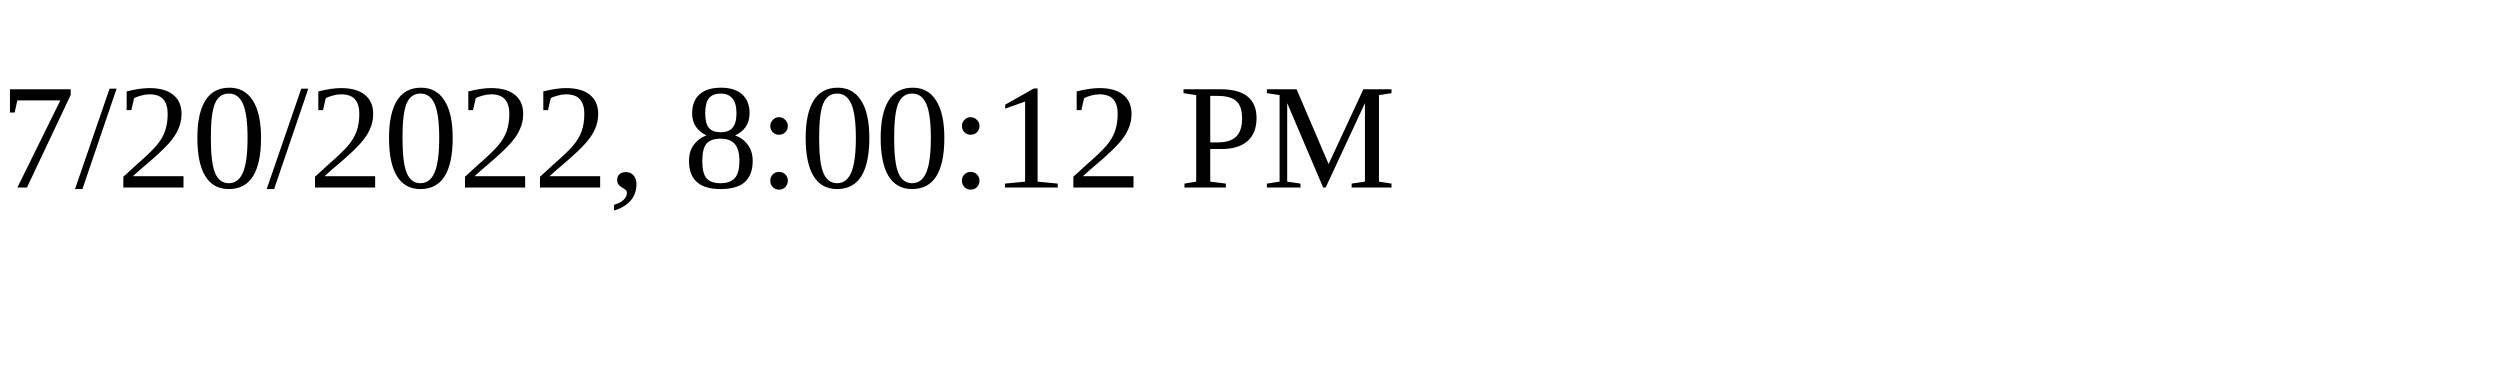
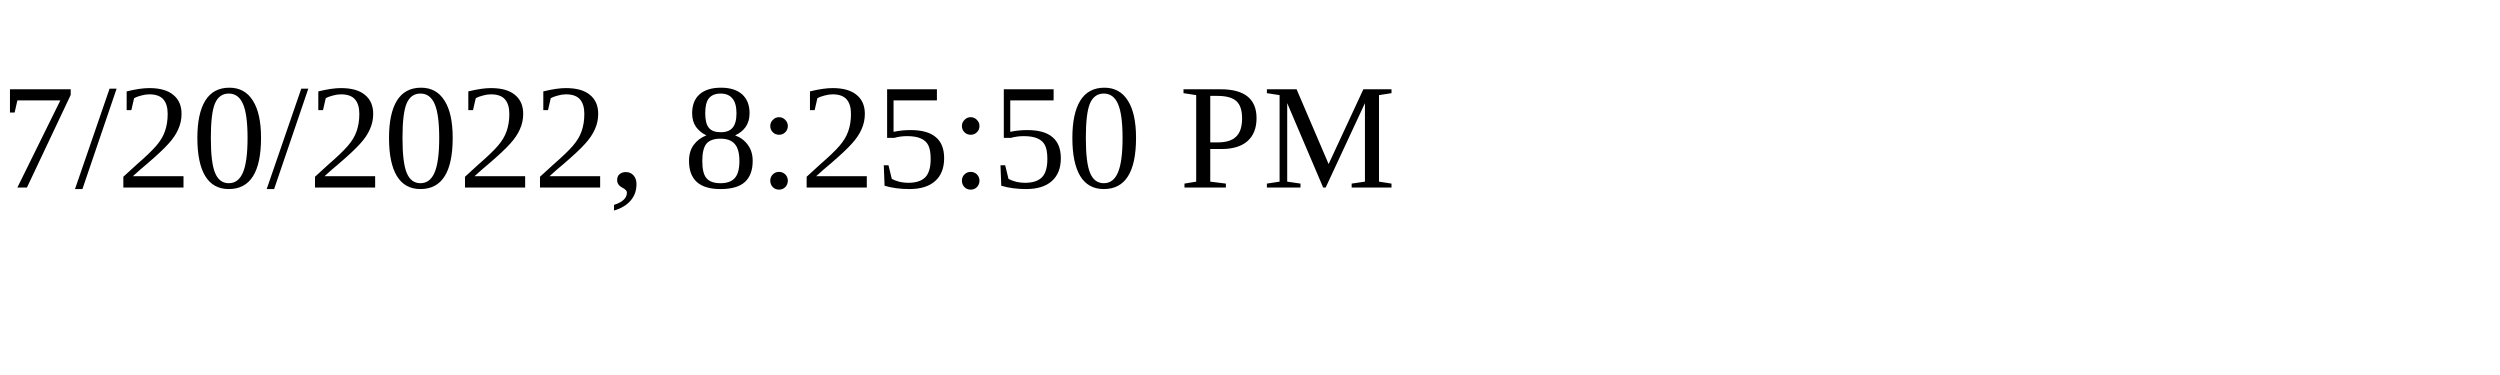
<svg xmlns="http://www.w3.org/2000/svg" height="30" width="200">
-   <text x="0" y="15">7/20/2022, 8:00:12 PM</text>
+   <text x="0" y="15">7/20/2022, 8:25:50 PM</text>
</svg>
